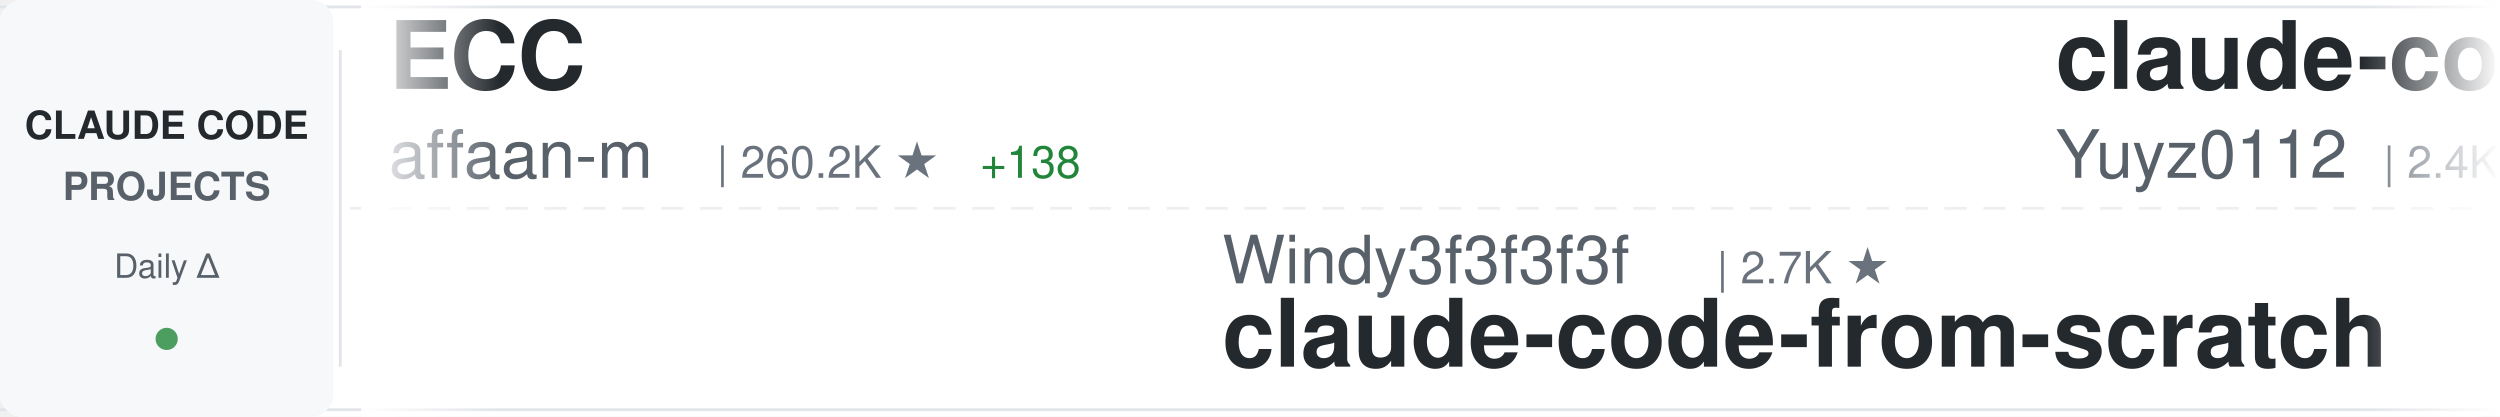
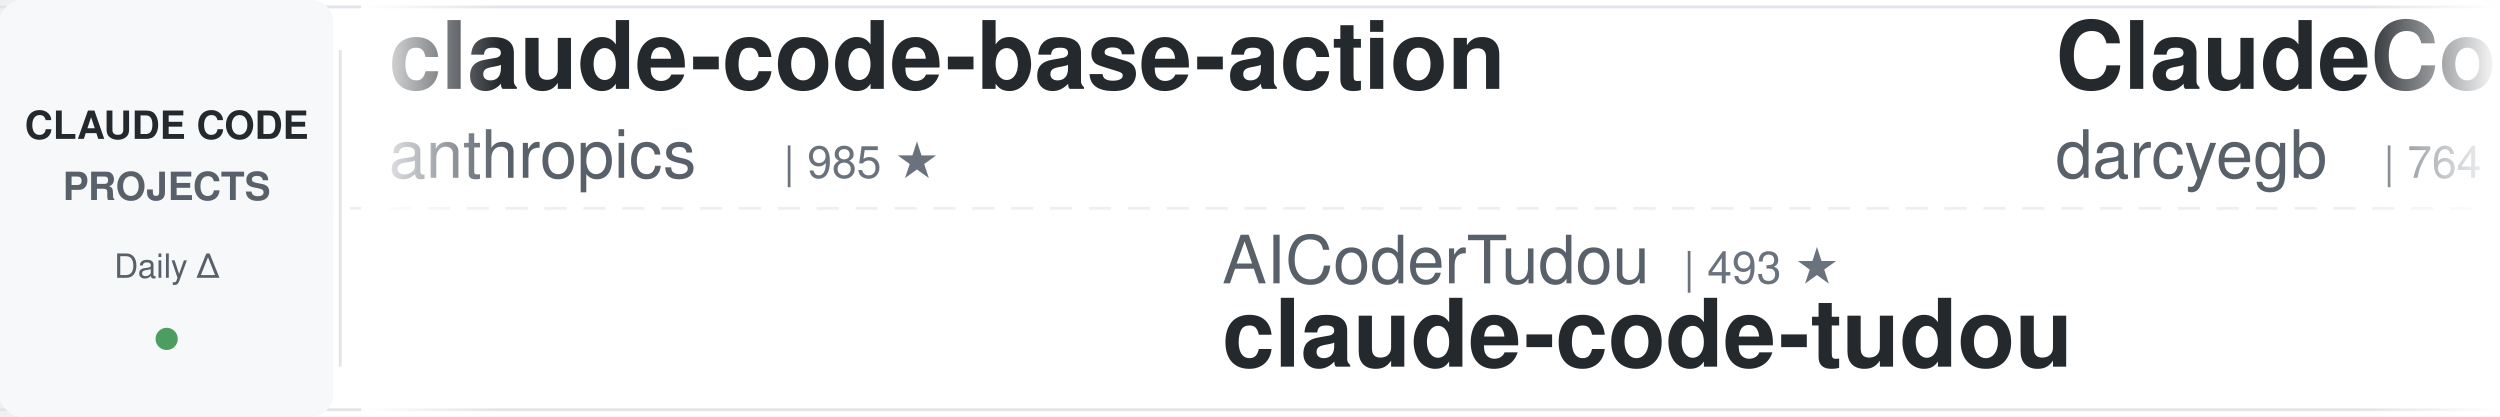
<svg xmlns="http://www.w3.org/2000/svg" width="900" height="150">
  <defs>
    <linearGradient id="awesomeLeftFade" x1="0%" y1="0%" x2="100%" y2="0%">
      <stop offset="0%" style="stop-color:#ffffff;stop-opacity:1" />
      <stop offset="100%" style="stop-color:#ffffff;stop-opacity:0" />
    </linearGradient>
    <linearGradient id="awesomeRightFade" x1="0%" y1="0%" x2="100%" y2="0%">
      <stop offset="0%" style="stop-color:#ffffff;stop-opacity:0" />
      <stop offset="100%" style="stop-color:#ffffff;stop-opacity:1" />
    </linearGradient>
  </defs>
  <rect width="900" height="150" fill="#ffffff" rx="8" />
  <rect x="0" y="2" width="900" height="1" fill="#e1e4e8" />
  <rect x="0" y="147" width="900" height="1" fill="#e1e4e8" />
  <line x1="0" y1="75" x2="900" y2="75" stroke="#e1e4e8" stroke-width="1" stroke-dasharray="8 6" opacity="0.6" />
  <rect x="0" y="0" width="120" height="150" fill="#f6f8fa" rx="8" />
  <text x="60" y="50" font-family="-apple-system, BlinkMacSystemFont, 'Segoe UI', Helvetica, Arial, sans-serif" font-size="14" font-weight="600" fill="#24292e" text-anchor="middle">CLAUDE CODE</text>
  <text x="60" y="72" font-family="-apple-system, BlinkMacSystemFont, 'Segoe UI', Helvetica, Arial, sans-serif" font-size="14" font-weight="600" fill="#586069" text-anchor="middle">PROJECTS</text>
  <text x="60" y="100" font-family="-apple-system, BlinkMacSystemFont, 'Segoe UI', Helvetica, Arial, sans-serif" font-size="12" font-weight="500" fill="#586069" text-anchor="middle">Daily Δ</text>
  <circle cx="60" cy="122" r="4" fill="#22863a" opacity="0.8" />
  <rect x="122" y="18" width="1" height="114" fill="#e1e4e8" />
  <clipPath id="awesomeTickerClip">
    <rect x="130" y="0" width="770" height="150" />
  </clipPath>
  <g clip-path="url(#awesomeTickerClip)">
    <g id="awesomeTickerItems">
      <animateTransform attributeName="transform" attributeType="XML" type="translate" from="0 0" to="-3000 0" dur="54s" repeatCount="indefinite" />
      <g transform="translate(0, 0)">
-         <text x="140" y="32" font-family="-apple-system, BlinkMacSystemFont, 'Segoe UI', Helvetica, Arial, sans-serif" font-size="34" font-weight="600" fill="#24292e">ECC</text>
-         <text x="140" y="64" font-family="-apple-system, BlinkMacSystemFont, 'Segoe UI', Helvetica, Arial, sans-serif" font-size="24" font-weight="400" fill="#586069">affaan-m</text>
-         <text x="258" y="64" font-family="-apple-system, BlinkMacSystemFont, 'Segoe UI', Helvetica, Arial, sans-serif" font-size="16" font-weight="500" fill="#6a737d">| 260.2K ★</text>
-         <text x="353" y="64" font-family="-apple-system, BlinkMacSystemFont, 'Segoe UI', Helvetica, Arial, sans-serif" font-size="16" font-weight="500" fill="#22863a"> +138</text>
+         <text x="140" y="32" font-family="-apple-system, BlinkMacSystemFont, 'Segoe UI', Helvetica, Arial, sans-serif" font-size="34" font-weight="600" fill="#24292e">claude-code-base-action</text>
+         <text x="140" y="64" font-family="-apple-system, BlinkMacSystemFont, 'Segoe UI', Helvetica, Arial, sans-serif" font-size="24" font-weight="400" fill="#586069">anthropics</text>
+         <text x="282" y="64" font-family="-apple-system, BlinkMacSystemFont, 'Segoe UI', Helvetica, Arial, sans-serif" font-size="16" font-weight="500" fill="#6a737d">| 985 ★</text>
      </g>
      <g transform="translate(300, 0)">
-         <text x="140" y="102" font-family="-apple-system, BlinkMacSystemFont, 'Segoe UI', Helvetica, Arial, sans-serif" font-size="24" font-weight="400" fill="#586069">Windy3f3f3f3f</text>
-         <text x="318" y="102" font-family="-apple-system, BlinkMacSystemFont, 'Segoe UI', Helvetica, Arial, sans-serif" font-size="16" font-weight="500" fill="#6a737d">| 2.7K ★</text>
-         <text x="140" y="132" font-family="-apple-system, BlinkMacSystemFont, 'Segoe UI', Helvetica, Arial, sans-serif" font-size="34" font-weight="600" fill="#24292e">claude-code-from-scratch</text>
+         <text x="140" y="102" font-family="-apple-system, BlinkMacSystemFont, 'Segoe UI', Helvetica, Arial, sans-serif" font-size="24" font-weight="400" fill="#586069">AICoderTudou</text>
+         <text x="306" y="102" font-family="-apple-system, BlinkMacSystemFont, 'Segoe UI', Helvetica, Arial, sans-serif" font-size="16" font-weight="500" fill="#6a737d">| 493 ★</text>
+         <text x="140" y="132" font-family="-apple-system, BlinkMacSystemFont, 'Segoe UI', Helvetica, Arial, sans-serif" font-size="34" font-weight="600" fill="#24292e">claude-code-tudou</text>
      </g>
      <g transform="translate(600, 0)">
-         <text x="140" y="32" font-family="-apple-system, BlinkMacSystemFont, 'Segoe UI', Helvetica, Arial, sans-serif" font-size="34" font-weight="600" fill="#24292e">claude-code-reverse</text>
-         <text x="140" y="64" font-family="-apple-system, BlinkMacSystemFont, 'Segoe UI', Helvetica, Arial, sans-serif" font-size="24" font-weight="400" fill="#586069">Yuyz0112</text>
-         <text x="258" y="64" font-family="-apple-system, BlinkMacSystemFont, 'Segoe UI', Helvetica, Arial, sans-serif" font-size="16" font-weight="500" fill="#6a737d">| 2.4K ★</text>
+         <text x="140" y="32" font-family="-apple-system, BlinkMacSystemFont, 'Segoe UI', Helvetica, Arial, sans-serif" font-size="34" font-weight="600" fill="#24292e">ClaudeCodeAgents</text>
+         <text x="140" y="64" font-family="-apple-system, BlinkMacSystemFont, 'Segoe UI', Helvetica, Arial, sans-serif" font-size="24" font-weight="400" fill="#586069">darcyegb</text>
+         <text x="258" y="64" font-family="-apple-system, BlinkMacSystemFont, 'Segoe UI', Helvetica, Arial, sans-serif" font-size="16" font-weight="500" fill="#6a737d">| 764 ★</text>
      </g>
      <g transform="translate(900, 0)">
-         <text x="140" y="102" font-family="-apple-system, BlinkMacSystemFont, 'Segoe UI', Helvetica, Arial, sans-serif" font-size="24" font-weight="400" fill="#586069">luyao618</text>
-         <text x="258" y="102" font-family="-apple-system, BlinkMacSystemFont, 'Segoe UI', Helvetica, Arial, sans-serif" font-size="16" font-weight="500" fill="#6a737d">| 1.7K ★</text>
-         <text x="140" y="132" font-family="-apple-system, BlinkMacSystemFont, 'Segoe UI', Helvetica, Arial, sans-serif" font-size="34" font-weight="600" fill="#24292e">Claude-Code-Source-Study</text>
+         <text x="140" y="102" font-family="-apple-system, BlinkMacSystemFont, 'Segoe UI', Helvetica, Arial, sans-serif" font-size="24" font-weight="400" fill="#586069">disler</text>
+         <text x="234" y="102" font-family="-apple-system, BlinkMacSystemFont, 'Segoe UI', Helvetica, Arial, sans-serif" font-size="16" font-weight="500" fill="#6a737d">| 1.7K ★</text>
+         <text x="140" y="132" font-family="-apple-system, BlinkMacSystemFont, 'Segoe UI', Helvetica, Arial, sans-serif" font-size="34" font-weight="600" fill="#24292e">pi-vs-claude-code</text>
      </g>
      <g transform="translate(1200, 0)">
-         <text x="140" y="32" font-family="-apple-system, BlinkMacSystemFont, 'Segoe UI', Helvetica, Arial, sans-serif" font-size="34" font-weight="600" fill="#24292e">claude-code-guide</text>
-         <text x="140" y="64" font-family="-apple-system, BlinkMacSystemFont, 'Segoe UI', Helvetica, Arial, sans-serif" font-size="24" font-weight="400" fill="#586069">Cranot</text>
-         <text x="234" y="64" font-family="-apple-system, BlinkMacSystemFont, 'Segoe UI', Helvetica, Arial, sans-serif" font-size="16" font-weight="500" fill="#6a737d">| 2.9K ★</text>
+         <text x="140" y="32" font-family="-apple-system, BlinkMacSystemFont, 'Segoe UI', Helvetica, Arial, sans-serif" font-size="34" font-weight="600" fill="#24292e">claude-code-settings</text>
+         <text x="140" y="64" font-family="-apple-system, BlinkMacSystemFont, 'Segoe UI', Helvetica, Arial, sans-serif" font-size="24" font-weight="400" fill="#586069">feiskyer</text>
+         <text x="258" y="64" font-family="-apple-system, BlinkMacSystemFont, 'Segoe UI', Helvetica, Arial, sans-serif" font-size="16" font-weight="500" fill="#6a737d">| 1.7K ★</text>
      </g>
      <g transform="translate(1500, 0)">
-         <text x="140" y="102" font-family="-apple-system, BlinkMacSystemFont, 'Segoe UI', Helvetica, Arial, sans-serif" font-size="24" font-weight="400" fill="#586069">KPR111</text>
-         <text x="234" y="102" font-family="-apple-system, BlinkMacSystemFont, 'Segoe UI', Helvetica, Arial, sans-serif" font-size="16" font-weight="500" fill="#6a737d">| 18 ★</text>
+         <text x="140" y="102" font-family="-apple-system, BlinkMacSystemFont, 'Segoe UI', Helvetica, Arial, sans-serif" font-size="24" font-weight="400" fill="#586069">ChrisWiles</text>
+         <text x="282" y="102" font-family="-apple-system, BlinkMacSystemFont, 'Segoe UI', Helvetica, Arial, sans-serif" font-size="16" font-weight="500" fill="#6a737d">| 6.1K ★</text>
+         <text x="140" y="132" font-family="-apple-system, BlinkMacSystemFont, 'Segoe UI', Helvetica, Arial, sans-serif" font-size="34" font-weight="600" fill="#24292e">claude-code-showcase</text>
+       </g>
+       <g transform="translate(1800, 0)">
+         <text x="140" y="32" font-family="-apple-system, BlinkMacSystemFont, 'Segoe UI', Helvetica, Arial, sans-serif" font-size="34" font-weight="600" fill="#24292e">ClaudeCode-Portable</text>
+         <text x="140" y="64" font-family="-apple-system, BlinkMacSystemFont, 'Segoe UI', Helvetica, Arial, sans-serif" font-size="24" font-weight="400" fill="#586069">techjarves</text>
+         <text x="282" y="64" font-family="-apple-system, BlinkMacSystemFont, 'Segoe UI', Helvetica, Arial, sans-serif" font-size="16" font-weight="500" fill="#6a737d">| 1.5K ★</text>
+         <text x="359" y="64" font-family="-apple-system, BlinkMacSystemFont, 'Segoe UI', Helvetica, Arial, sans-serif" font-size="16" font-weight="500" fill="#22863a"> +1</text>
+       </g>
+       <g transform="translate(2100, 0)">
+         <text x="140" y="102" font-family="-apple-system, BlinkMacSystemFont, 'Segoe UI', Helvetica, Arial, sans-serif" font-size="24" font-weight="400" fill="#586069">OrcaWhisper</text>
+         <text x="294" y="102" font-family="-apple-system, BlinkMacSystemFont, 'Segoe UI', Helvetica, Arial, sans-serif" font-size="16" font-weight="500" fill="#6a737d">| 97 ★</text>
        <text x="140" y="132" font-family="-apple-system, BlinkMacSystemFont, 'Segoe UI', Helvetica, Arial, sans-serif" font-size="34" font-weight="600" fill="#24292e">Claude-Code</text>
      </g>
-       <g transform="translate(1800, 0)">
-         <text x="140" y="32" font-family="-apple-system, BlinkMacSystemFont, 'Segoe UI', Helvetica, Arial, sans-serif" font-size="34" font-weight="600" fill="#24292e">oh-my-claudecode</text>
-         <text x="140" y="64" font-family="-apple-system, BlinkMacSystemFont, 'Segoe UI', Helvetica, Arial, sans-serif" font-size="24" font-weight="400" fill="#586069">Yeachan-Heo</text>
-         <text x="294" y="64" font-family="-apple-system, BlinkMacSystemFont, 'Segoe UI', Helvetica, Arial, sans-serif" font-size="16" font-weight="500" fill="#6a737d">| 39.2K ★</text>
-         <text x="380" y="64" font-family="-apple-system, BlinkMacSystemFont, 'Segoe UI', Helvetica, Arial, sans-serif" font-size="16" font-weight="500" fill="#22863a"> +2</text>
-       </g>
-       <g transform="translate(2100, 0)">
-         <text x="140" y="102" font-family="-apple-system, BlinkMacSystemFont, 'Segoe UI', Helvetica, Arial, sans-serif" font-size="24" font-weight="400" fill="#586069">xu-xiang</text>
-         <text x="258" y="102" font-family="-apple-system, BlinkMacSystemFont, 'Segoe UI', Helvetica, Arial, sans-serif" font-size="16" font-weight="500" fill="#6a737d">| 1.9K ★</text>
-         <text x="140" y="132" font-family="-apple-system, BlinkMacSystemFont, 'Segoe UI', Helvetica, Arial, sans-serif" font-size="34" font-weight="600" fill="#24292e">everything-claude-code-z...</text>
-       </g>
      <g transform="translate(2400, 0)">
-         <text x="140" y="32" font-family="-apple-system, BlinkMacSystemFont, 'Segoe UI', Helvetica, Arial, sans-serif" font-size="34" font-weight="600" fill="#24292e">Auto-claude-code-researc...</text>
-         <text x="140" y="64" font-family="-apple-system, BlinkMacSystemFont, 'Segoe UI', Helvetica, Arial, sans-serif" font-size="24" font-weight="400" fill="#586069">wanshuiyin</text>
-         <text x="282" y="64" font-family="-apple-system, BlinkMacSystemFont, 'Segoe UI', Helvetica, Arial, sans-serif" font-size="16" font-weight="500" fill="#6a737d">| 16.2K ★</text>
-         <text x="368" y="64" font-family="-apple-system, BlinkMacSystemFont, 'Segoe UI', Helvetica, Arial, sans-serif" font-size="16" font-weight="500" fill="#cb2431"> -1</text>
+         <text x="140" y="32" font-family="-apple-system, BlinkMacSystemFont, 'Segoe UI', Helvetica, Arial, sans-serif" font-size="34" font-weight="600" fill="#24292e">claude-code-source-build</text>
+         <text x="140" y="64" font-family="-apple-system, BlinkMacSystemFont, 'Segoe UI', Helvetica, Arial, sans-serif" font-size="24" font-weight="400" fill="#586069">andrew-kramer-inno</text>
+         <text x="378" y="64" font-family="-apple-system, BlinkMacSystemFont, 'Segoe UI', Helvetica, Arial, sans-serif" font-size="16" font-weight="500" fill="#6a737d">| 596 ★</text>
      </g>
      <g transform="translate(2700, 0)">
-         <text x="140" y="102" font-family="-apple-system, BlinkMacSystemFont, 'Segoe UI', Helvetica, Arial, sans-serif" font-size="24" font-weight="400" fill="#586069">pedrohcgs</text>
-         <text x="270" y="102" font-family="-apple-system, BlinkMacSystemFont, 'Segoe UI', Helvetica, Arial, sans-serif" font-size="16" font-weight="500" fill="#6a737d">| 1.6K ★</text>
-         <text x="140" y="132" font-family="-apple-system, BlinkMacSystemFont, 'Segoe UI', Helvetica, Arial, sans-serif" font-size="34" font-weight="600" fill="#24292e">claude-code-my-workflow</text>
+         <text x="140" y="102" font-family="-apple-system, BlinkMacSystemFont, 'Segoe UI', Helvetica, Arial, sans-serif" font-size="24" font-weight="400" fill="#586069">musistudio</text>
+         <text x="282" y="102" font-family="-apple-system, BlinkMacSystemFont, 'Segoe UI', Helvetica, Arial, sans-serif" font-size="16" font-weight="500" fill="#6a737d">| 37.3K ★</text>
+         <text x="368" y="102" font-family="-apple-system, BlinkMacSystemFont, 'Segoe UI', Helvetica, Arial, sans-serif" font-size="16" font-weight="500" fill="#22863a"> +1</text>
+         <text x="140" y="132" font-family="-apple-system, BlinkMacSystemFont, 'Segoe UI', Helvetica, Arial, sans-serif" font-size="34" font-weight="600" fill="#24292e">claude-code-router</text>
      </g>
      <g transform="translate(3000, 0)">
-         <text x="140" y="32" font-family="-apple-system, BlinkMacSystemFont, 'Segoe UI', Helvetica, Arial, sans-serif" font-size="34" font-weight="600" fill="#24292e">ECC</text>
-         <text x="140" y="64" font-family="-apple-system, BlinkMacSystemFont, 'Segoe UI', Helvetica, Arial, sans-serif" font-size="24" font-weight="400" fill="#586069">affaan-m</text>
-         <text x="258" y="64" font-family="-apple-system, BlinkMacSystemFont, 'Segoe UI', Helvetica, Arial, sans-serif" font-size="16" font-weight="500" fill="#6a737d">| 260.2K ★</text>
-         <text x="353" y="64" font-family="-apple-system, BlinkMacSystemFont, 'Segoe UI', Helvetica, Arial, sans-serif" font-size="16" font-weight="500" fill="#22863a"> +138</text>
+         <text x="140" y="32" font-family="-apple-system, BlinkMacSystemFont, 'Segoe UI', Helvetica, Arial, sans-serif" font-size="34" font-weight="600" fill="#24292e">claude-code-base-action</text>
+         <text x="140" y="64" font-family="-apple-system, BlinkMacSystemFont, 'Segoe UI', Helvetica, Arial, sans-serif" font-size="24" font-weight="400" fill="#586069">anthropics</text>
+         <text x="282" y="64" font-family="-apple-system, BlinkMacSystemFont, 'Segoe UI', Helvetica, Arial, sans-serif" font-size="16" font-weight="500" fill="#6a737d">| 985 ★</text>
      </g>
      <g transform="translate(3300, 0)">
-         <text x="140" y="102" font-family="-apple-system, BlinkMacSystemFont, 'Segoe UI', Helvetica, Arial, sans-serif" font-size="24" font-weight="400" fill="#586069">Windy3f3f3f3f</text>
-         <text x="318" y="102" font-family="-apple-system, BlinkMacSystemFont, 'Segoe UI', Helvetica, Arial, sans-serif" font-size="16" font-weight="500" fill="#6a737d">| 2.7K ★</text>
-         <text x="140" y="132" font-family="-apple-system, BlinkMacSystemFont, 'Segoe UI', Helvetica, Arial, sans-serif" font-size="34" font-weight="600" fill="#24292e">claude-code-from-scratch</text>
+         <text x="140" y="102" font-family="-apple-system, BlinkMacSystemFont, 'Segoe UI', Helvetica, Arial, sans-serif" font-size="24" font-weight="400" fill="#586069">AICoderTudou</text>
+         <text x="306" y="102" font-family="-apple-system, BlinkMacSystemFont, 'Segoe UI', Helvetica, Arial, sans-serif" font-size="16" font-weight="500" fill="#6a737d">| 493 ★</text>
+         <text x="140" y="132" font-family="-apple-system, BlinkMacSystemFont, 'Segoe UI', Helvetica, Arial, sans-serif" font-size="34" font-weight="600" fill="#24292e">claude-code-tudou</text>
      </g>
      <g transform="translate(3600, 0)">
-         <text x="140" y="32" font-family="-apple-system, BlinkMacSystemFont, 'Segoe UI', Helvetica, Arial, sans-serif" font-size="34" font-weight="600" fill="#24292e">claude-code-reverse</text>
-         <text x="140" y="64" font-family="-apple-system, BlinkMacSystemFont, 'Segoe UI', Helvetica, Arial, sans-serif" font-size="24" font-weight="400" fill="#586069">Yuyz0112</text>
-         <text x="258" y="64" font-family="-apple-system, BlinkMacSystemFont, 'Segoe UI', Helvetica, Arial, sans-serif" font-size="16" font-weight="500" fill="#6a737d">| 2.4K ★</text>
+         <text x="140" y="32" font-family="-apple-system, BlinkMacSystemFont, 'Segoe UI', Helvetica, Arial, sans-serif" font-size="34" font-weight="600" fill="#24292e">ClaudeCodeAgents</text>
+         <text x="140" y="64" font-family="-apple-system, BlinkMacSystemFont, 'Segoe UI', Helvetica, Arial, sans-serif" font-size="24" font-weight="400" fill="#586069">darcyegb</text>
+         <text x="258" y="64" font-family="-apple-system, BlinkMacSystemFont, 'Segoe UI', Helvetica, Arial, sans-serif" font-size="16" font-weight="500" fill="#6a737d">| 764 ★</text>
      </g>
      <g transform="translate(3900, 0)">
-         <text x="140" y="102" font-family="-apple-system, BlinkMacSystemFont, 'Segoe UI', Helvetica, Arial, sans-serif" font-size="24" font-weight="400" fill="#586069">luyao618</text>
-         <text x="258" y="102" font-family="-apple-system, BlinkMacSystemFont, 'Segoe UI', Helvetica, Arial, sans-serif" font-size="16" font-weight="500" fill="#6a737d">| 1.7K ★</text>
-         <text x="140" y="132" font-family="-apple-system, BlinkMacSystemFont, 'Segoe UI', Helvetica, Arial, sans-serif" font-size="34" font-weight="600" fill="#24292e">Claude-Code-Source-Study</text>
+         <text x="140" y="102" font-family="-apple-system, BlinkMacSystemFont, 'Segoe UI', Helvetica, Arial, sans-serif" font-size="24" font-weight="400" fill="#586069">disler</text>
+         <text x="234" y="102" font-family="-apple-system, BlinkMacSystemFont, 'Segoe UI', Helvetica, Arial, sans-serif" font-size="16" font-weight="500" fill="#6a737d">| 1.7K ★</text>
+         <text x="140" y="132" font-family="-apple-system, BlinkMacSystemFont, 'Segoe UI', Helvetica, Arial, sans-serif" font-size="34" font-weight="600" fill="#24292e">pi-vs-claude-code</text>
      </g>
    </g>
  </g>
  <rect x="130" y="0" width="50" height="150" fill="url(#awesomeLeftFade)" />
  <rect x="850" y="0" width="50" height="150" fill="url(#awesomeRightFade)" />
</svg>
